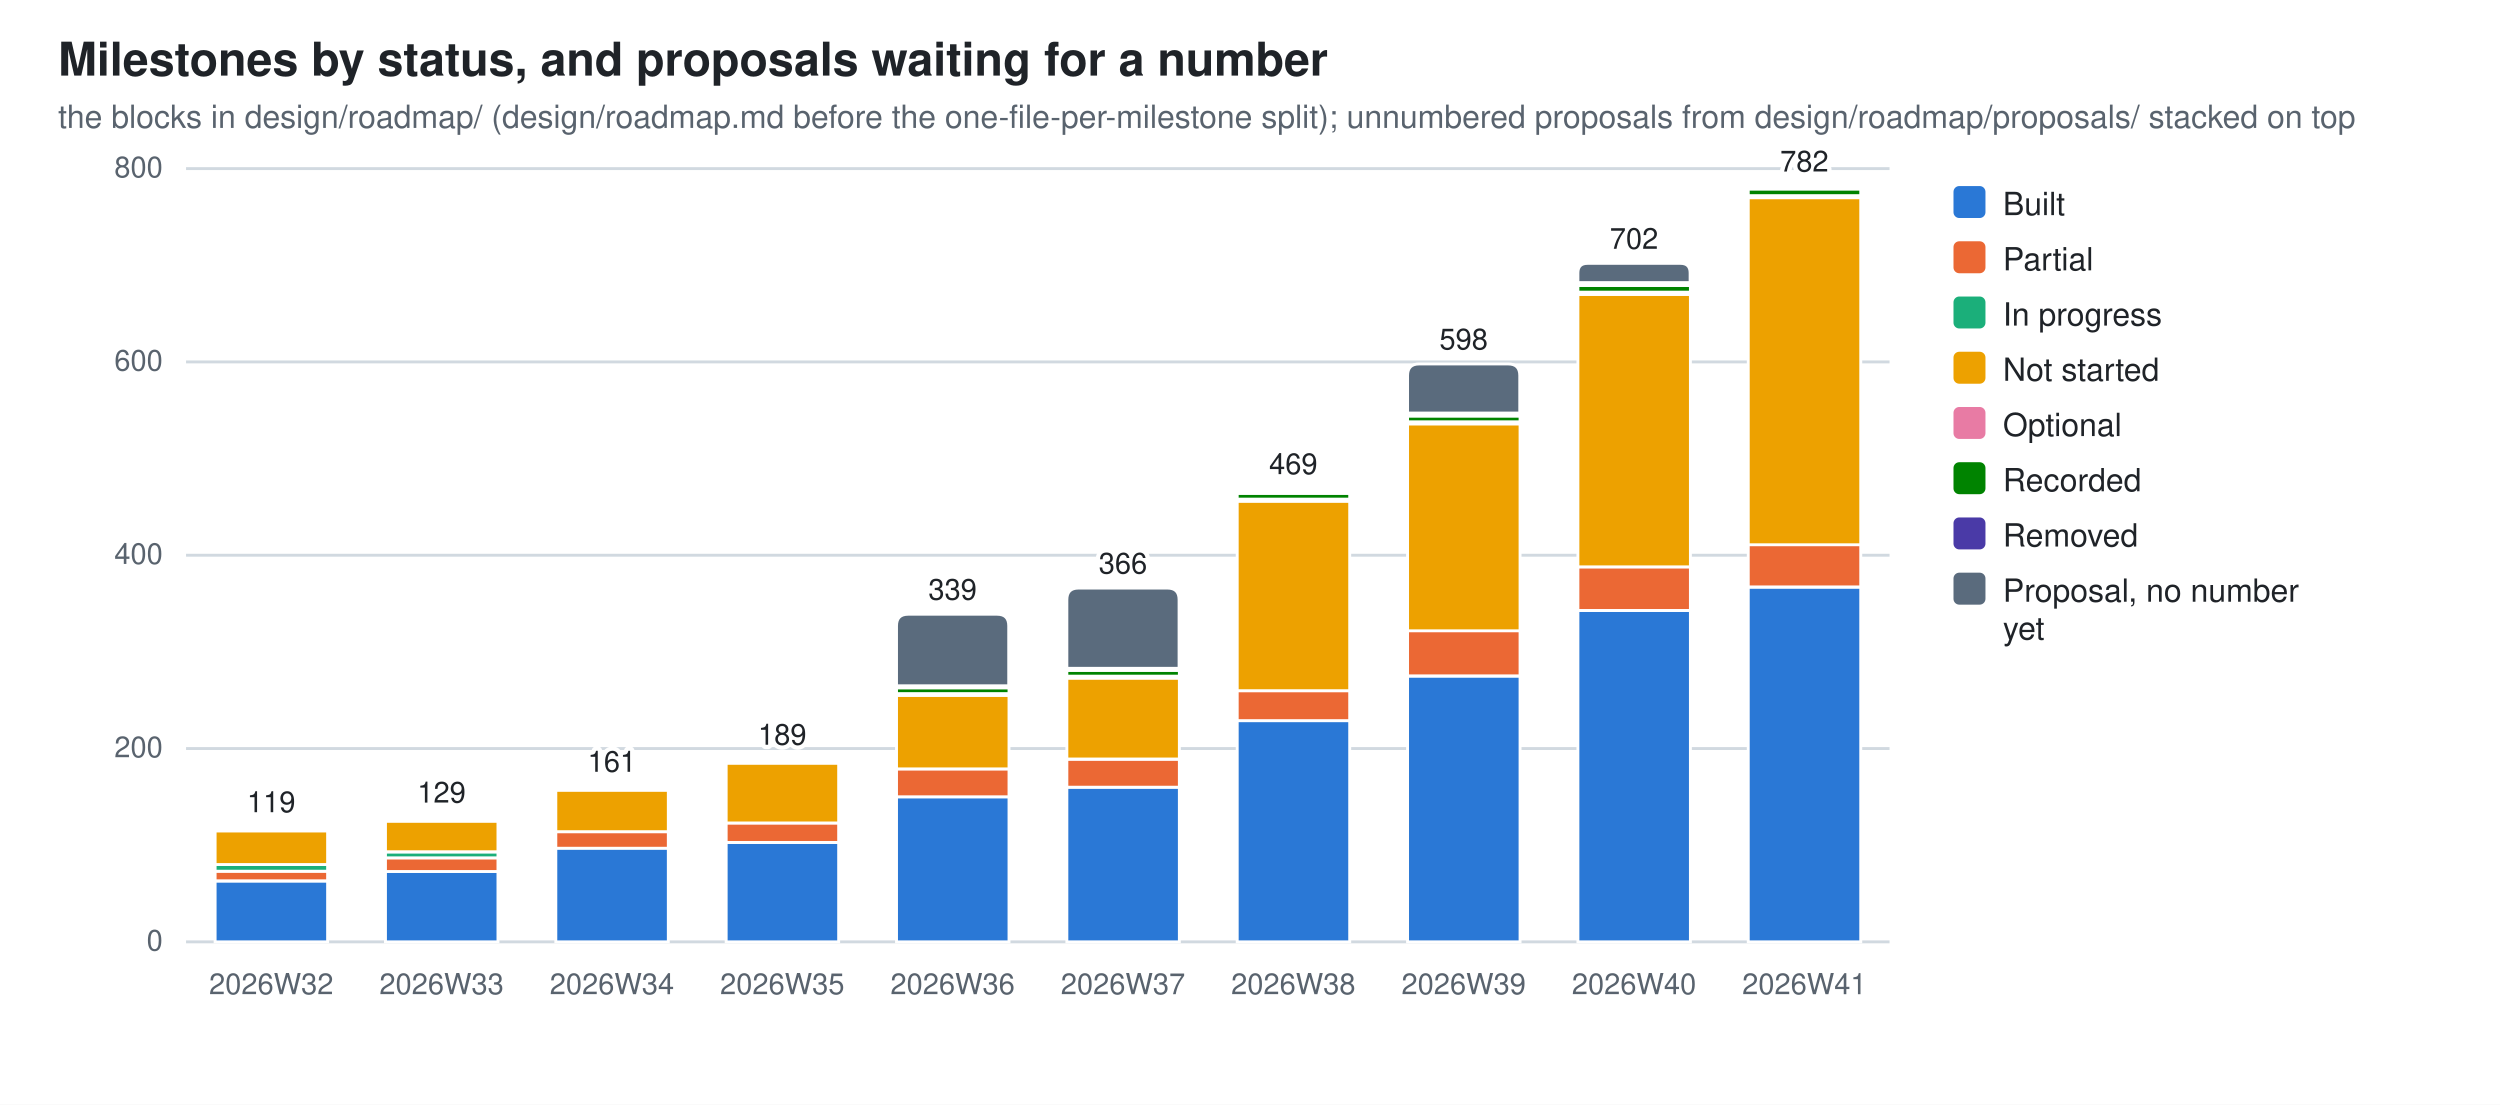
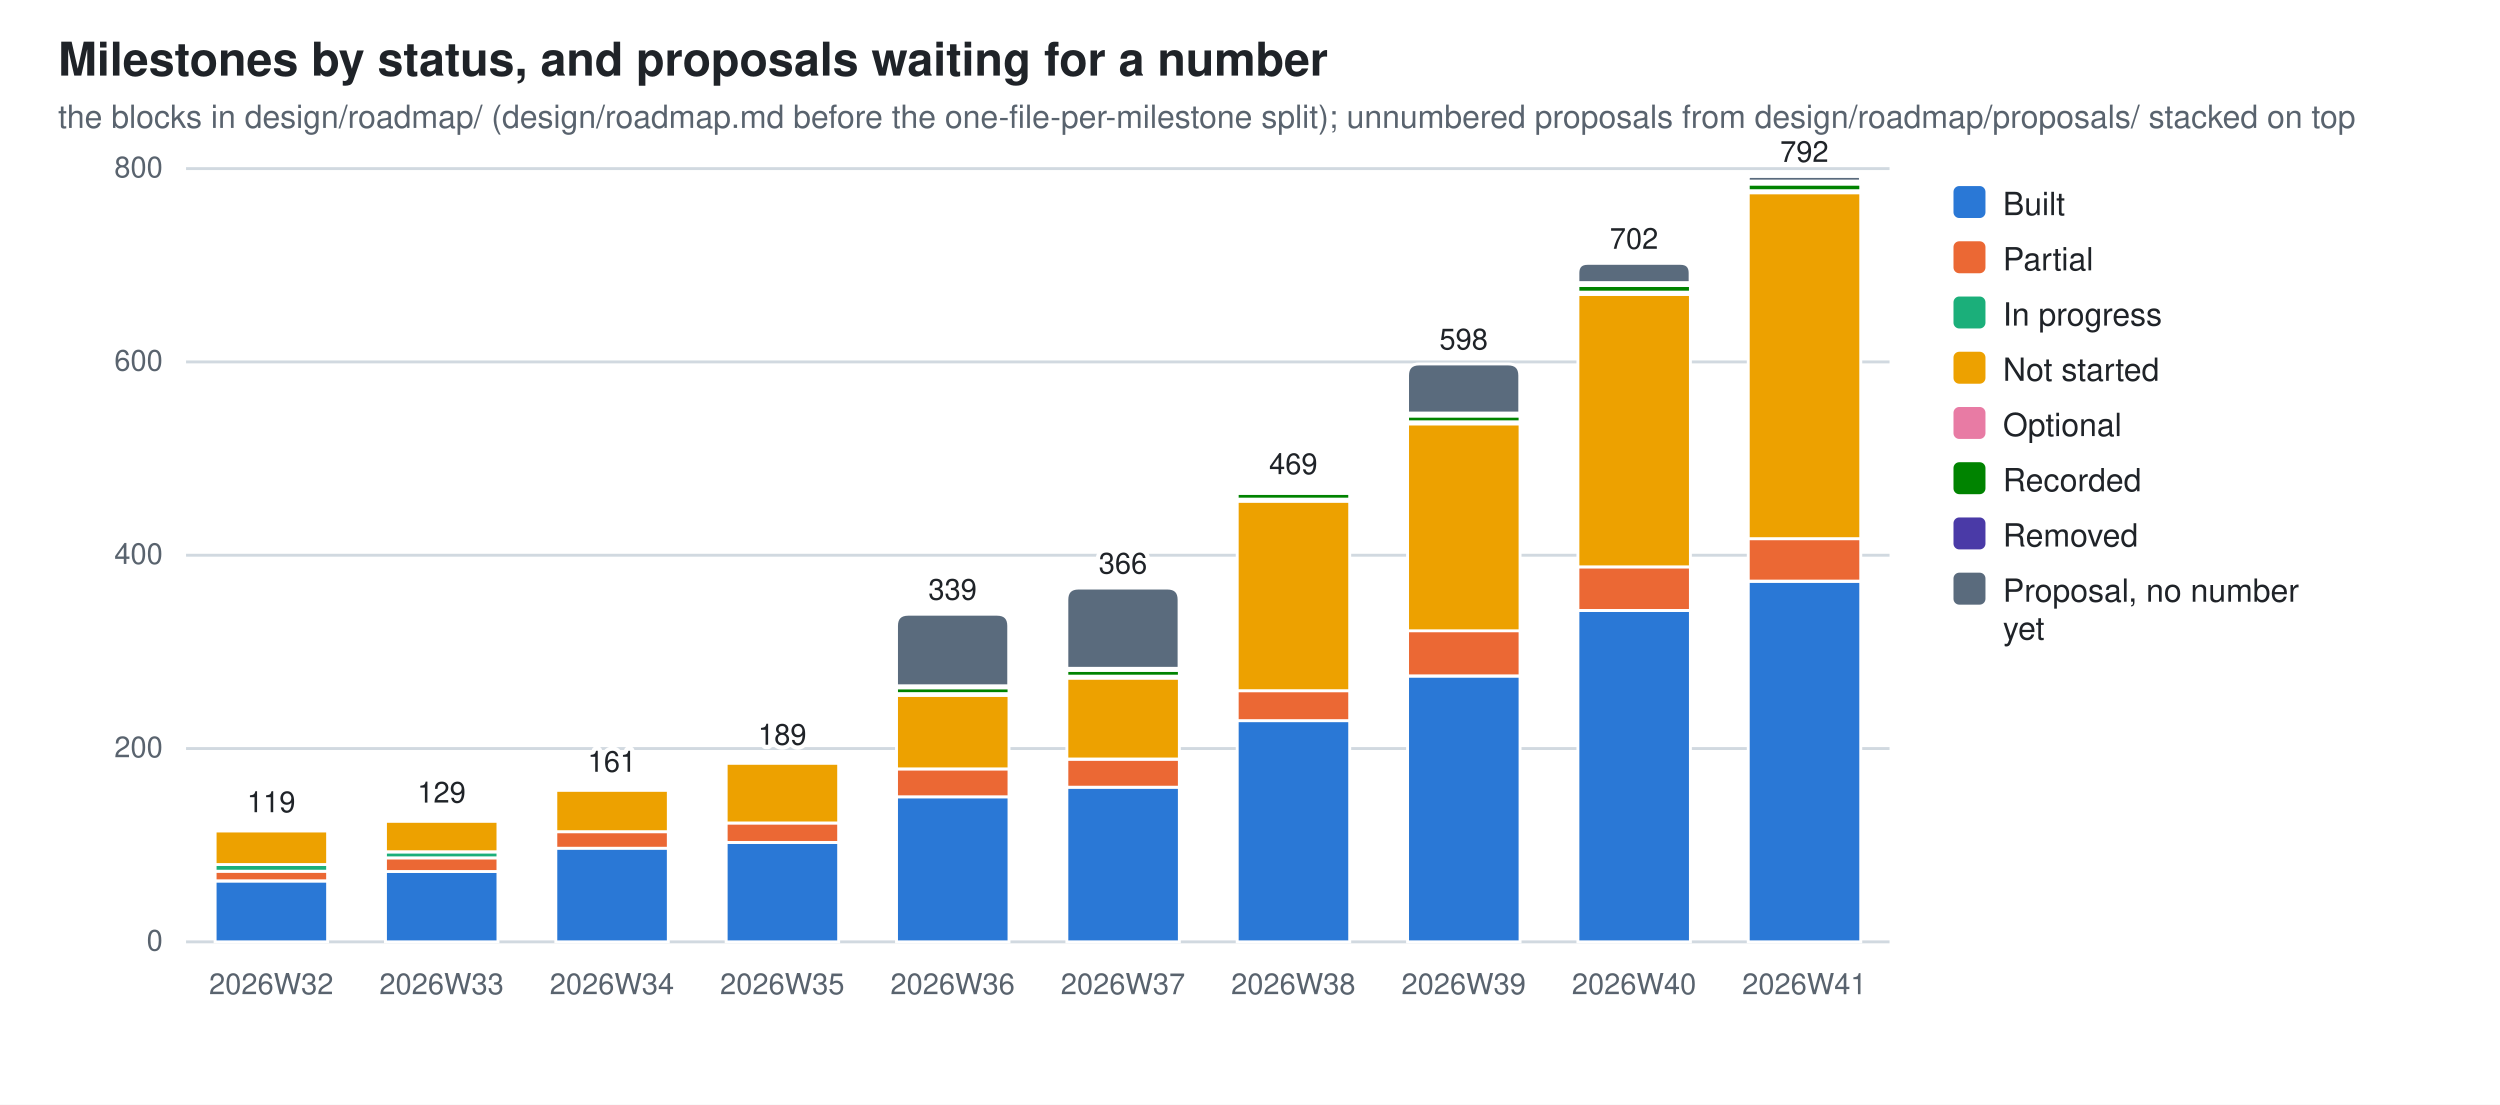
<svg xmlns="http://www.w3.org/2000/svg" width="860" height="380" viewBox="0 0 860 380" role="img" aria-label="Milestones by status, and proposals waiting for a number">
  <style>
  .bg{fill:#ffffff} .fg{fill:#1f2328} .mut{fill:#59636e} .grid{stroke:#d1d9e0}
  .seg{stroke:#ffffff;stroke-width:1}
  .val{paint-order:stroke;stroke:#ffffff;stroke-width:3px;stroke-linejoin:round}
  .s0{fill:#2a78d6}  .s1{fill:#eb6834}  .s2{fill:#1baf7a}  .s3{fill:#eda100}  .s4{fill:#e87ba4}  .s5{fill:#008300}  .s6{fill:#4a3aa7}  .s7{fill:#5a6b7d}
  @media (prefers-color-scheme: dark){
    .bg{fill:#0d1117} .fg{fill:#e6edf3} .mut{fill:#9198a1} .grid{stroke:#30363d}
    .seg{stroke:#0d1117} .val{stroke:#0d1117} .s0{fill:#3987e5} .s1{fill:#d95926} .s2{fill:#199e70} .s3{fill:#c98500} .s4{fill:#d55181} .s5{fill:#008300} .s6{fill:#9085e9} .s7{fill:#94a5b7}}
  text{font-family:-apple-system,BlinkMacSystemFont,"Segoe UI",Helvetica,Arial,sans-serif}
</style>
  <rect class="bg" width="860" height="380" />
  <text class="fg" x="20" y="26" font-size="16" font-weight="600">Milestones by status, and proposals waiting for a number</text>
  <text class="mut" x="20" y="44" font-size="11">the blocks in design/roadmap/ (design/roadmap.md before the one-file-per-milestone split); unnumbered proposals from design/roadmap/proposals/ stacked on top</text>
  <line class="grid" x1="64" y1="324.0" x2="650.0" y2="324.0" stroke-width="1" />
  <text class="mut" x="56" y="327.0" font-size="10" text-anchor="end">0</text>
  <line class="grid" x1="64" y1="257.5" x2="650.0" y2="257.5" stroke-width="1" />
  <text class="mut" x="56" y="260.5" font-size="10" text-anchor="end">200</text>
  <line class="grid" x1="64" y1="191.0" x2="650.0" y2="191.0" stroke-width="1" />
  <text class="mut" x="56" y="194.0" font-size="10" text-anchor="end">400</text>
  <line class="grid" x1="64" y1="124.5" x2="650.0" y2="124.5" stroke-width="1" />
  <text class="mut" x="56" y="127.5" font-size="10" text-anchor="end">600</text>
  <line class="grid" x1="64" y1="58.0" x2="650.0" y2="58.0" stroke-width="1" />
  <text class="mut" x="56" y="61.0" font-size="10" text-anchor="end">800</text>
  <rect class="seg s0" x="74.0" y="303.1" width="38.7" height="20.9" />
  <rect class="seg s1" x="74.0" y="299.7" width="38.7" height="3.3" />
  <rect class="seg s2" x="74.0" y="297.4" width="38.7" height="2.3" />
  <rect class="seg s3" x="74.0" y="285.8" width="38.7" height="11.6" />
  <rect class="seg s4" x="74.0" y="285.1" width="38.7" height="0.7" />
  <path class="seg s5" d="M74.0,285.1 V284.8 Q74.0,284.4 74.3,284.4 H112.3 Q112.6,284.4 112.6,284.8 V285.1 Z" />
  <text class="mut" x="93.3" y="342" font-size="10" text-anchor="middle">2026W32</text>
  <text class="fg val" x="93.3" y="279.4" font-size="10" text-anchor="middle">119</text>
  <rect class="seg s0" x="132.6" y="299.7" width="38.7" height="24.3" />
  <rect class="seg s1" x="132.6" y="295.1" width="38.7" height="4.7" />
  <rect class="seg s2" x="132.6" y="293.1" width="38.7" height="2.0" />
  <rect class="seg s3" x="132.6" y="282.4" width="38.7" height="10.6" />
  <rect class="seg s4" x="132.6" y="281.8" width="38.7" height="0.7" />
  <path class="seg s5" d="M132.6,281.8 V281.4 Q132.6,281.1 132.9,281.1 H170.9 Q171.2,281.1 171.2,281.4 V281.8 Z" />
  <text class="mut" x="151.9" y="342" font-size="10" text-anchor="middle">2026W33</text>
  <text class="fg val" x="151.9" y="276.1" font-size="10" text-anchor="middle">129</text>
  <rect class="seg s0" x="191.2" y="291.7" width="38.7" height="32.3" />
  <rect class="seg s1" x="191.2" y="286.1" width="38.7" height="5.7" />
  <rect class="seg s3" x="191.2" y="271.8" width="38.7" height="14.3" />
  <rect class="seg s4" x="191.2" y="271.1" width="38.7" height="0.7" />
  <path class="seg s5" d="M191.2,271.1 V270.8 Q191.2,270.5 191.5,270.5 H229.5 Q229.8,270.5 229.8,270.8 V271.1 Z" />
  <text class="mut" x="210.5" y="342" font-size="10" text-anchor="middle">2026W34</text>
  <text class="fg val" x="210.5" y="265.5" font-size="10" text-anchor="middle">161</text>
  <rect class="seg s0" x="249.8" y="289.8" width="38.7" height="34.2" />
  <rect class="seg s1" x="249.8" y="283.1" width="38.7" height="6.7" />
  <rect class="seg s3" x="249.8" y="262.5" width="38.7" height="20.6" />
  <rect class="seg s4" x="249.8" y="261.8" width="38.7" height="0.7" />
  <path class="seg s5" d="M249.8,261.8 V261.5 Q249.8,261.2 250.1,261.2 H288.1 Q288.4,261.2 288.4,261.5 V261.8 Z" />
  <text class="mut" x="269.1" y="342" font-size="10" text-anchor="middle">2026W35</text>
  <text class="fg val" x="269.1" y="256.2" font-size="10" text-anchor="middle">189</text>
  <rect class="seg s0" x="308.4" y="274.1" width="38.7" height="49.9" />
  <rect class="seg s1" x="308.4" y="264.5" width="38.7" height="9.6" />
  <rect class="seg s3" x="308.4" y="239.2" width="38.7" height="25.3" />
  <rect class="seg s4" x="308.4" y="238.5" width="38.7" height="0.7" />
  <rect class="seg s5" x="308.4" y="236.6" width="38.7" height="2.0" />
  <rect class="seg s6" x="308.4" y="235.9" width="38.7" height="0.7" />
  <path class="seg s7" d="M308.4,235.9 V215.3 Q308.4,211.3 312.4,211.3 H343.0 Q347.0,211.3 347.0,215.3 V235.9 Z" />
  <text class="mut" x="327.7" y="342" font-size="10" text-anchor="middle">2026W36</text>
  <text class="fg val" x="327.7" y="206.3" font-size="10" text-anchor="middle">339</text>
  <rect class="seg s0" x="367.0" y="270.8" width="38.7" height="53.2" />
  <rect class="seg s1" x="367.0" y="261.2" width="38.7" height="9.6" />
  <rect class="seg s3" x="367.0" y="233.2" width="38.7" height="27.9" />
  <rect class="seg s4" x="367.0" y="232.6" width="38.7" height="0.7" />
  <rect class="seg s5" x="367.0" y="230.6" width="38.7" height="2.0" />
  <rect class="seg s6" x="367.0" y="229.9" width="38.7" height="0.7" />
  <path class="seg s7" d="M367.0,229.9 V206.3 Q367.0,202.3 371.0,202.3 H401.6 Q405.6,202.3 405.6,206.3 V229.9 Z" />
  <text class="mut" x="386.3" y="342" font-size="10" text-anchor="middle">2026W37</text>
  <text class="fg val" x="386.3" y="197.3" font-size="10" text-anchor="middle">366</text>
  <rect class="seg s0" x="425.6" y="247.9" width="38.7" height="76.1" />
  <rect class="seg s1" x="425.6" y="237.6" width="38.7" height="10.3" />
  <rect class="seg s3" x="425.6" y="172.4" width="38.7" height="65.2" />
  <rect class="seg s4" x="425.6" y="171.7" width="38.7" height="0.7" />
  <rect class="seg s5" x="425.6" y="169.7" width="38.7" height="2.0" />
  <rect class="seg s6" x="425.6" y="168.7" width="38.7" height="1.0" />
  <path class="seg s7" d="M425.6,168.7 V168.4 Q425.6,168.1 425.9,168.1 H463.9 Q464.2,168.1 464.2,168.4 V168.7 Z" />
  <text class="mut" x="444.9" y="342" font-size="10" text-anchor="middle">2026W38</text>
  <text class="fg val" x="444.9" y="163.1" font-size="10" text-anchor="middle">469</text>
  <rect class="seg s0" x="484.2" y="232.6" width="38.7" height="91.4" />
  <rect class="seg s1" x="484.2" y="216.9" width="38.7" height="15.6" />
  <rect class="seg s3" x="484.2" y="145.8" width="38.7" height="71.2" />
  <rect class="seg s4" x="484.2" y="145.1" width="38.7" height="0.7" />
  <rect class="seg s5" x="484.2" y="143.1" width="38.7" height="2.0" />
  <rect class="seg s6" x="484.2" y="142.1" width="38.7" height="1.0" />
  <path class="seg s7" d="M484.2,142.1 V129.2 Q484.2,125.2 488.2,125.2 H518.8 Q522.8,125.2 522.8,129.2 V142.1 Z" />
  <text class="mut" x="503.5" y="342" font-size="10" text-anchor="middle">2026W39</text>
  <text class="fg val" x="503.5" y="120.2" font-size="10" text-anchor="middle">598</text>
  <rect class="seg s0" x="542.8" y="210.0" width="38.7" height="114.0" />
  <rect class="seg s1" x="542.8" y="195.0" width="38.7" height="15.0" />
  <rect class="seg s3" x="542.8" y="101.2" width="38.7" height="93.8" />
  <rect class="seg s4" x="542.8" y="100.6" width="38.7" height="0.7" />
  <rect class="seg s5" x="542.8" y="98.2" width="38.7" height="2.3" />
  <rect class="seg s6" x="542.8" y="97.2" width="38.7" height="1.0" />
  <path class="seg s7" d="M542.8,97.2 V93.9 Q542.8,90.6 546.1,90.6 H578.1 Q581.4,90.6 581.4,93.9 V97.2 Z" />
  <text class="mut" x="562.1" y="342" font-size="10" text-anchor="middle">2026W40</text>
  <text class="fg val" x="562.1" y="85.6" font-size="10" text-anchor="middle">702</text>
-   <rect class="seg s0" x="601.4" y="202.0" width="38.7" height="122.0" />
-   <rect class="seg s1" x="601.4" y="187.3" width="38.7" height="14.6" />
-   <rect class="seg s3" x="601.4" y="68.0" width="38.7" height="119.4" />
-   <rect class="seg s4" x="601.4" y="67.3" width="38.7" height="0.7" />
-   <rect class="seg s5" x="601.4" y="65.0" width="38.7" height="2.3" />
-   <path class="seg s6" d="M601.4,65.0 V64.5 Q601.4,64.0 601.9,64.0 H639.5 Q640.0,64.0 640.0,64.5 V65.0 Z" />
+   <rect class="seg s0" x="601.4" y="200.0" width="38.7" height="124.0" />
+   <rect class="seg s1" x="601.4" y="185.3" width="38.7" height="14.6" />
+   <rect class="seg s3" x="601.4" y="66.3" width="38.7" height="119.0" />
+   <rect class="seg s4" x="601.4" y="65.6" width="38.7" height="0.7" />
+   <rect class="seg s5" x="601.4" y="63.3" width="38.7" height="2.3" />
+   <rect class="seg s6" x="601.4" y="62.3" width="38.7" height="1.0" />
+   <path class="seg s7" d="M601.4,62.3 V61.5 Q601.4,60.7 602.2,60.7 H639.2 Q640.0,60.7 640.0,61.5 V62.3 Z" />
  <text class="mut" x="620.7" y="342" font-size="10" text-anchor="middle">2026W41</text>
-   <text class="fg val" x="620.7" y="59.0" font-size="10" text-anchor="middle">782</text>
+   <text class="fg val" x="620.7" y="55.7" font-size="10" text-anchor="middle">792</text>
  <rect class="s0" x="672" y="64" width="11" height="11" rx="2" />
  <text class="fg" y="74" font-size="11">
    <tspan x="689" dy="0">Built</tspan>
  </text>
  <rect class="s1" x="672" y="83" width="11" height="11" rx="2" />
  <text class="fg" y="93" font-size="11">
    <tspan x="689" dy="0">Partial</tspan>
  </text>
  <rect class="s2" x="672" y="102" width="11" height="11" rx="2" />
  <text class="fg" y="112" font-size="11">
    <tspan x="689" dy="0">In progress</tspan>
  </text>
  <rect class="s3" x="672" y="121" width="11" height="11" rx="2" />
  <text class="fg" y="131" font-size="11">
    <tspan x="689" dy="0">Not started</tspan>
  </text>
  <rect class="s4" x="672" y="140" width="11" height="11" rx="2" />
  <text class="fg" y="150" font-size="11">
    <tspan x="689" dy="0">Optional</tspan>
  </text>
  <rect class="s5" x="672" y="159" width="11" height="11" rx="2" />
  <text class="fg" y="169" font-size="11">
    <tspan x="689" dy="0">Recorded</tspan>
  </text>
  <rect class="s6" x="672" y="178" width="11" height="11" rx="2" />
  <text class="fg" y="188" font-size="11">
    <tspan x="689" dy="0">Removed</tspan>
  </text>
  <rect class="s7" x="672" y="197" width="11" height="11" rx="2" />
  <text class="fg" y="207" font-size="11">
    <tspan x="689" dy="0">Proposal, no number</tspan>
    <tspan x="689" dy="13">yet</tspan>
  </text>
</svg>
